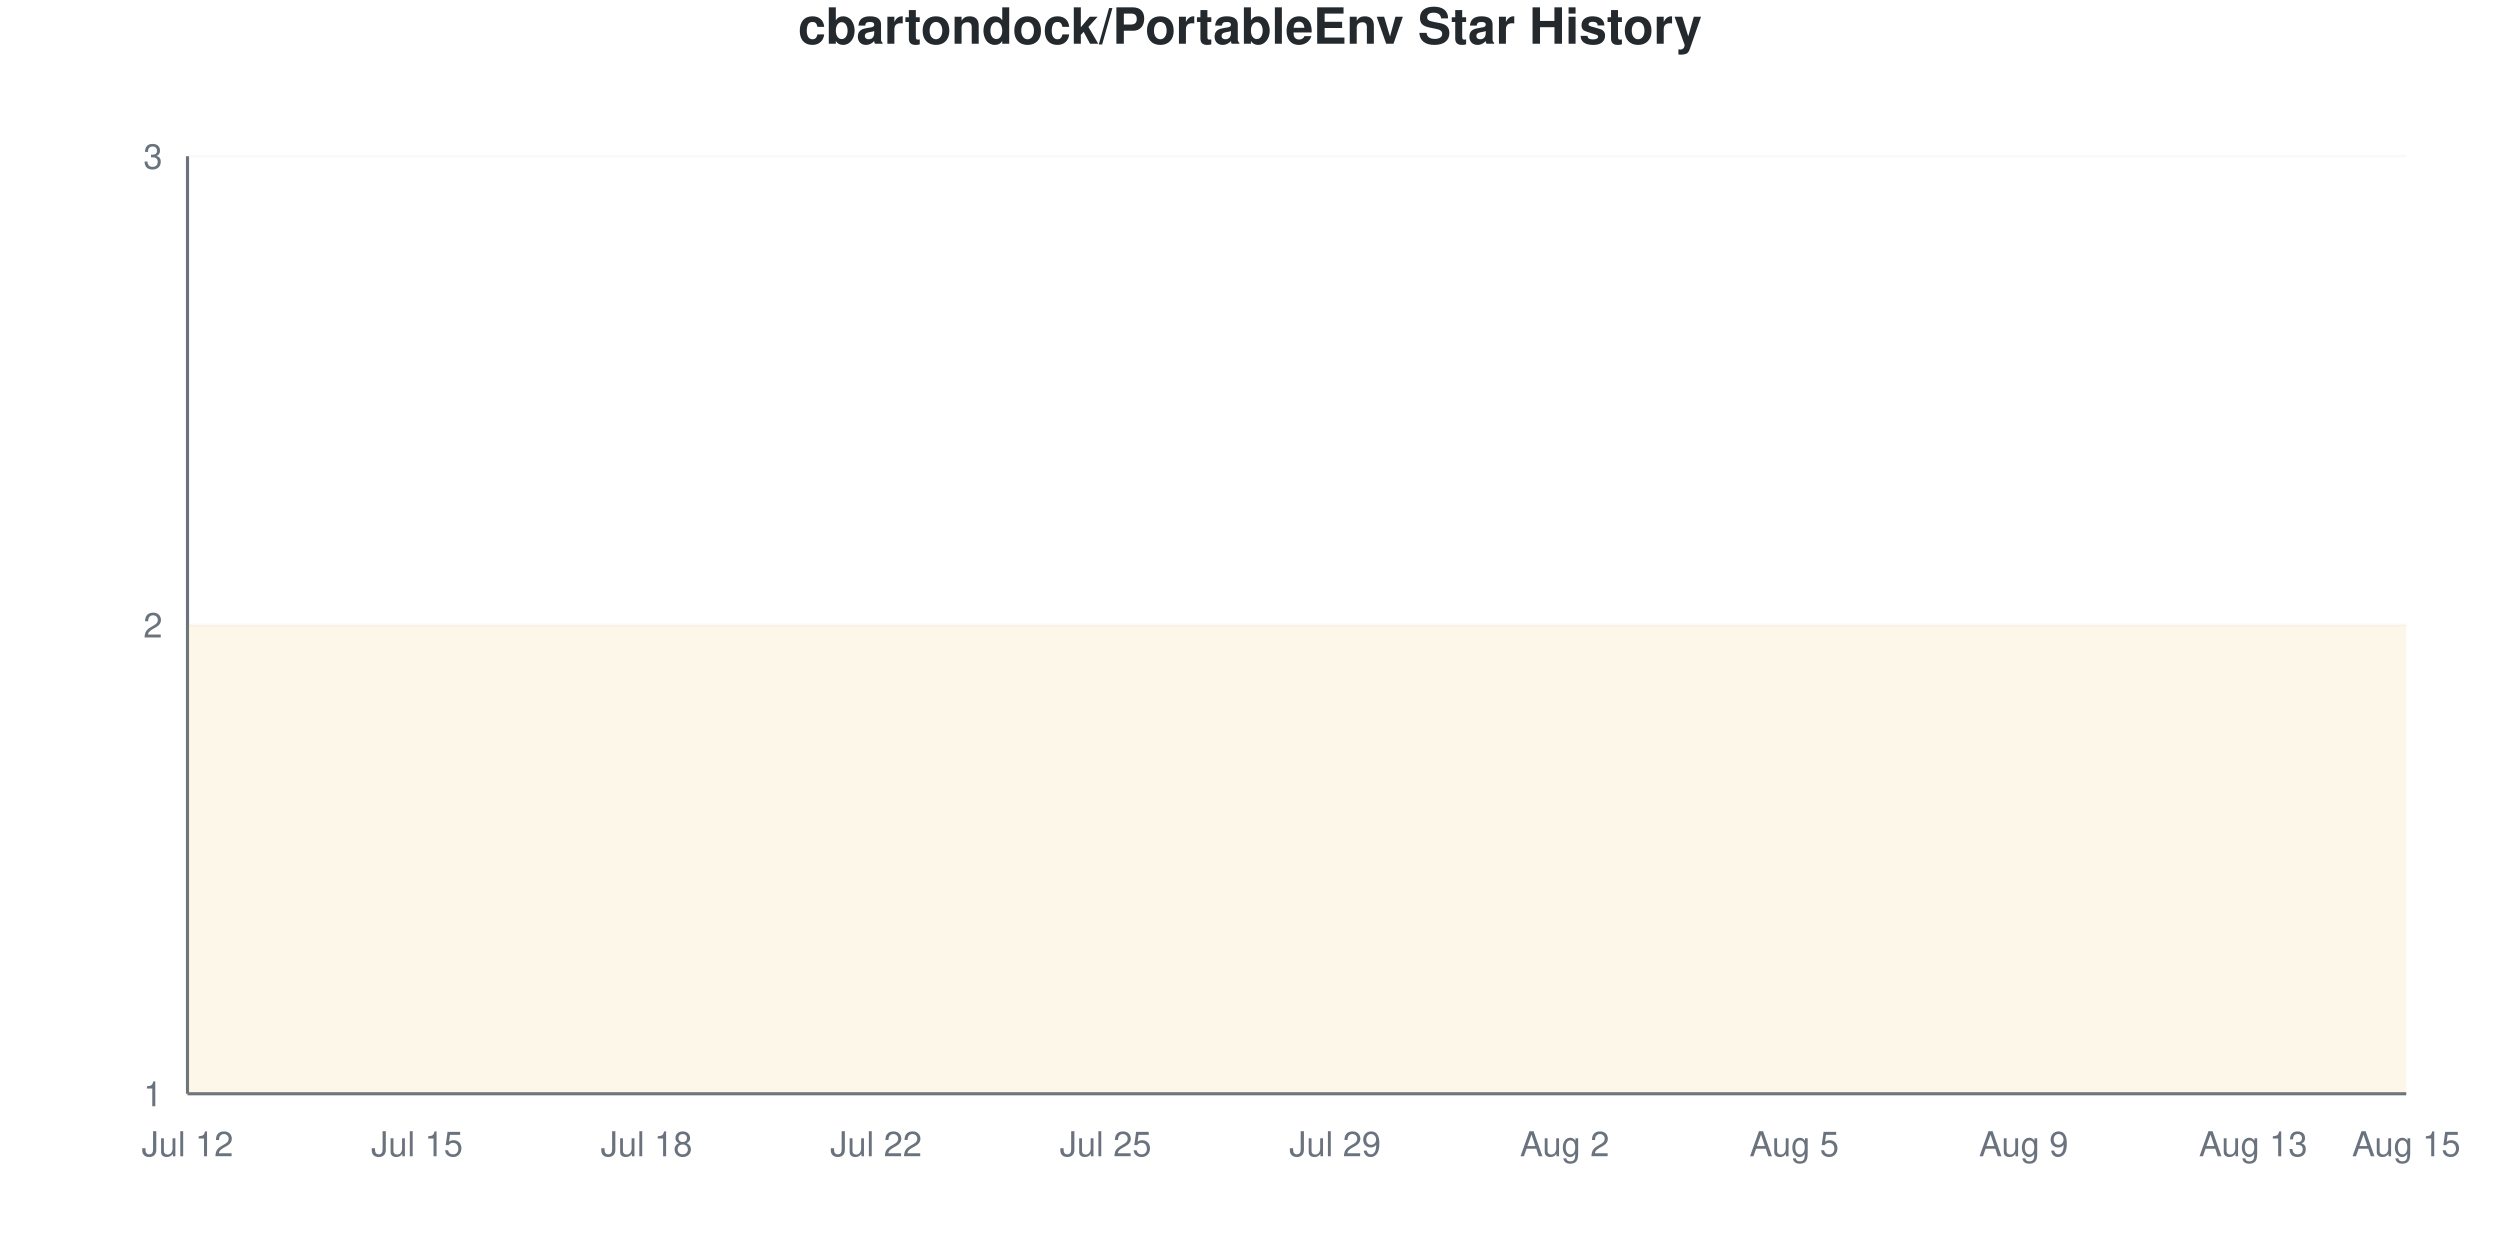
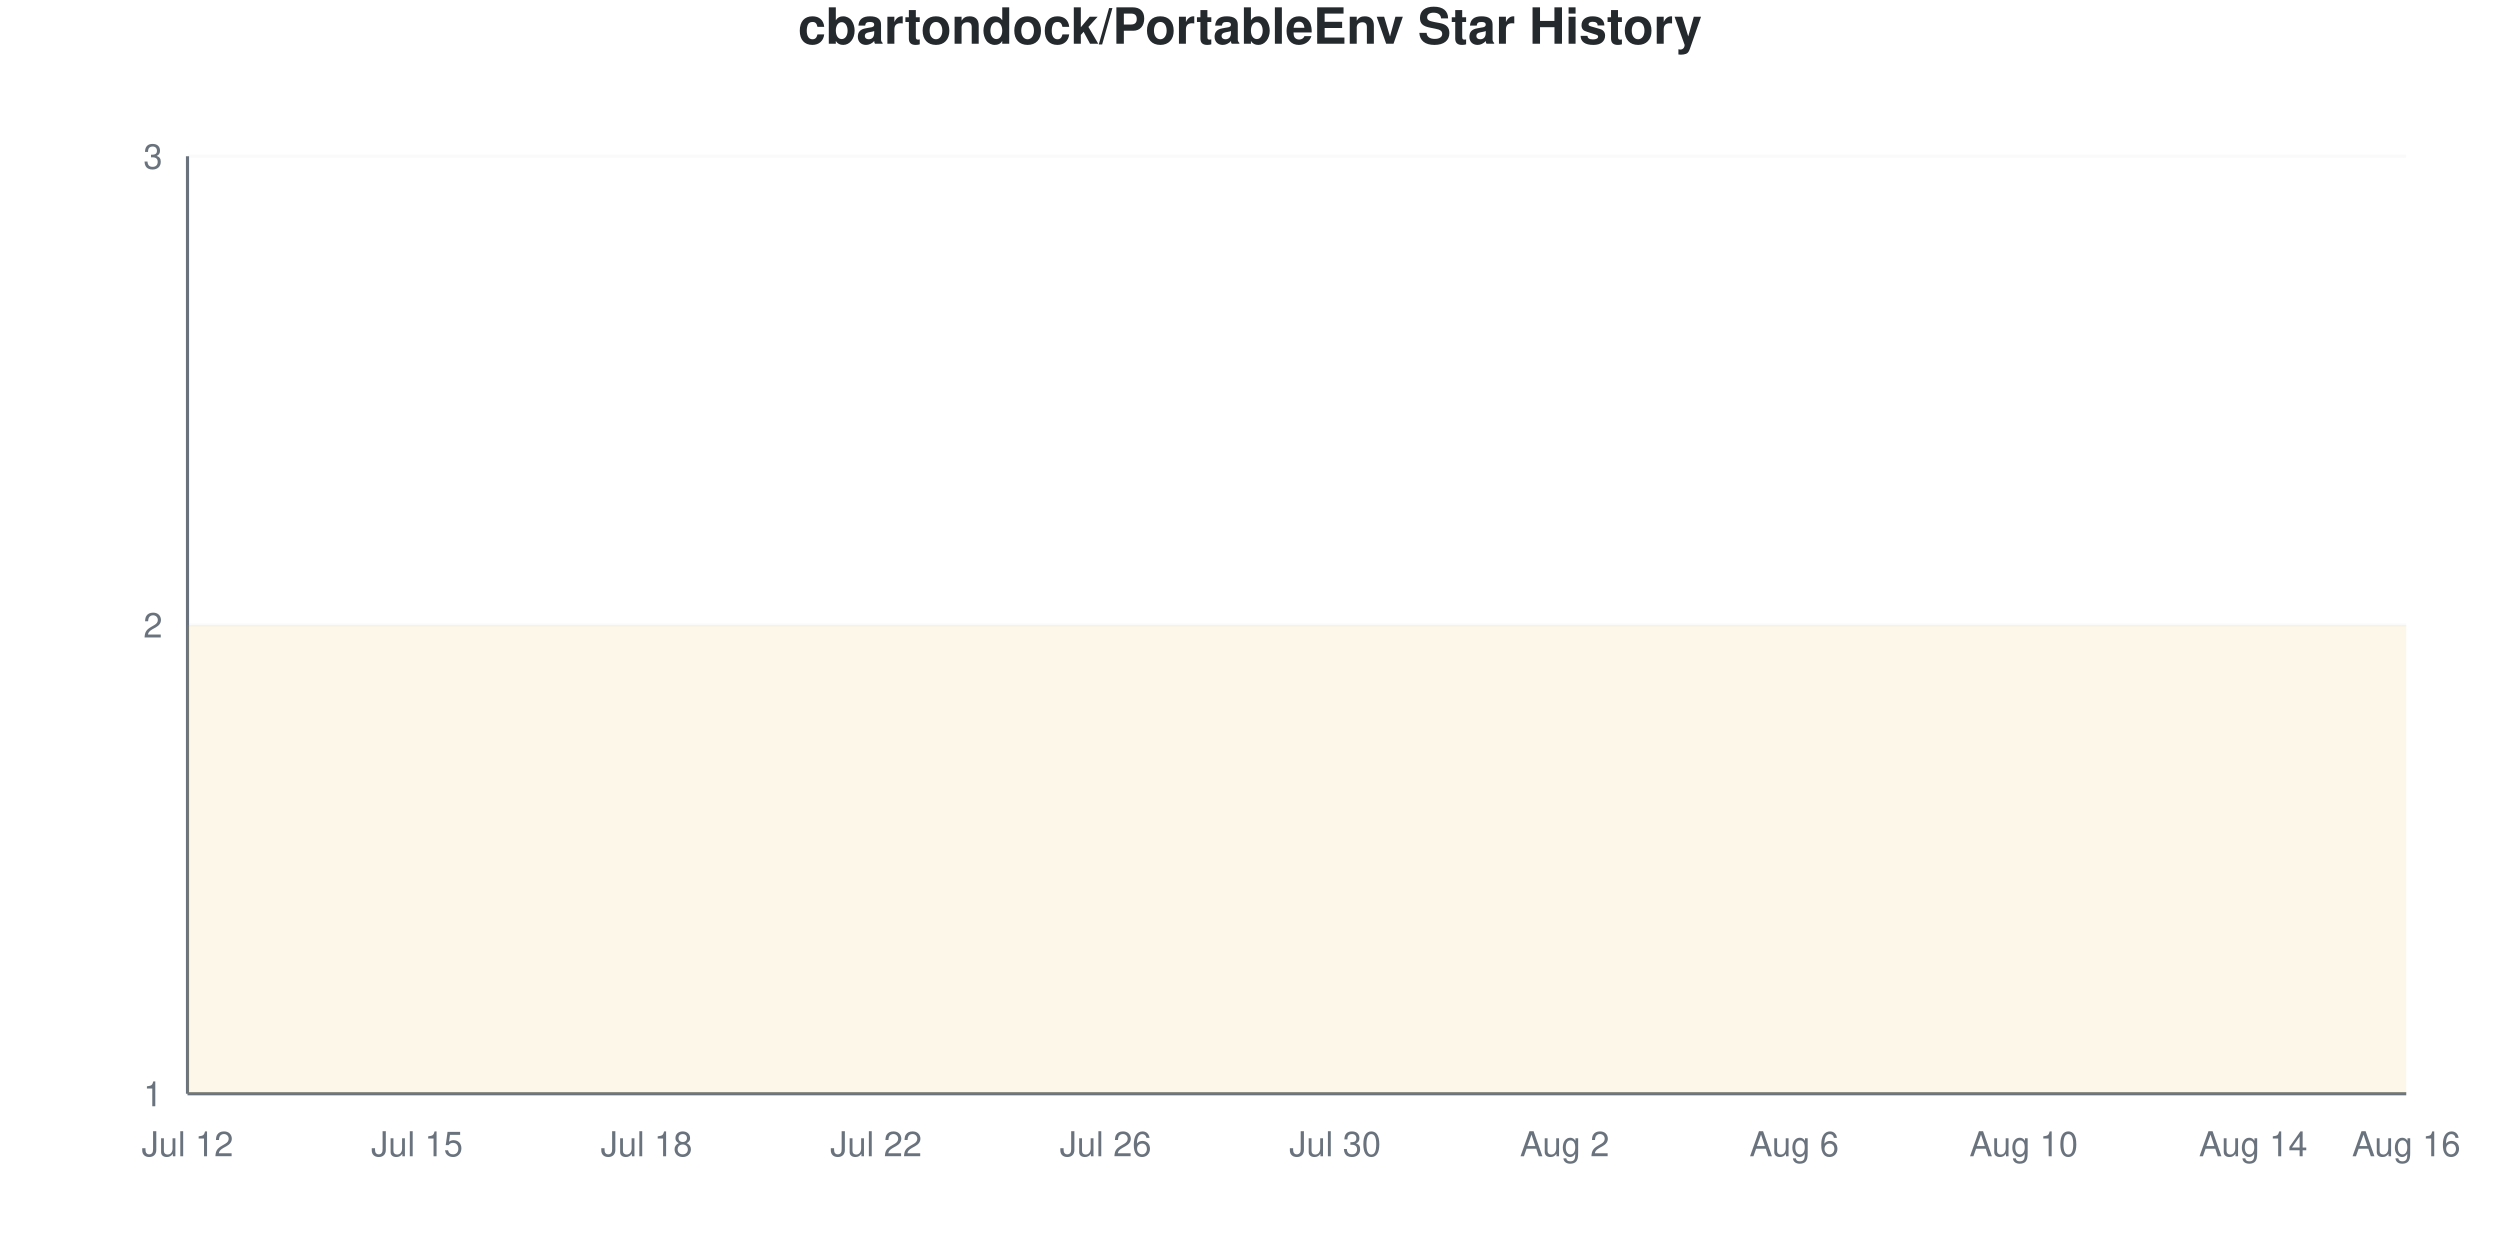
<svg xmlns="http://www.w3.org/2000/svg" viewBox="0 0 800 400" width="800" height="400">
  <style>
    @keyframes drawLine {
      to { stroke-dashoffset: 0; }
    }
    @keyframes fadeInPoint {
      from { opacity: 0; }
      to { opacity: 1; }
    }
    .data-line-0 {
      stroke-dasharray: 1290;
      stroke-dashoffset: 1290;
      animation: drawLine 2s ease-out forwards;
    }
    .data-point {
      opacity: 0;
      animation: fadeInPoint 0.5s ease-out forwards;
    }
    .chart-bg { fill: #fff; }
    .chart-text { fill: #24292e; }
    .chart-muted { fill: #6a737d; }
    .chart-grid { stroke: #eee; }
    .chart-axis { stroke: #6a737d; }
    @media (prefers-color-scheme: dark) {
      .chart-bg { fill: #0d1117; }
      .chart-text { fill: #e6edf3; }
      .chart-muted { fill: #8b949e; }
      .chart-grid { stroke: #21262d; }
      .chart-axis { stroke: #8b949e; }
    }
  </style>
  <rect width="800" height="400" class="chart-bg" />
  <text x="400" y="14" text-anchor="middle" class="chart-text" font-size="16" font-weight="bold" font-family="-apple-system, BlinkMacSystemFont, 'Segoe UI', Helvetica, Arial, sans-serif">cbartondock/PortableEnv Star History</text>
  <g class="grid">
    <line x1="60" y1="350" x2="770" y2="350" class="chart-grid" stroke-opacity="0.3" />
    <text x="52" y="354" text-anchor="end" class="chart-muted" font-size="11" font-family="-apple-system, BlinkMacSystemFont, 'Segoe UI', Helvetica, Arial, sans-serif">1</text>
    <line x1="60" y1="200" x2="770" y2="200" class="chart-grid" stroke-opacity="0.3" />
    <text x="52" y="204" text-anchor="end" class="chart-muted" font-size="11" font-family="-apple-system, BlinkMacSystemFont, 'Segoe UI', Helvetica, Arial, sans-serif">2</text>
    <line x1="60" y1="50" x2="770" y2="50" class="chart-grid" stroke-opacity="0.3" />
    <text x="52" y="54" text-anchor="end" class="chart-muted" font-size="11" font-family="-apple-system, BlinkMacSystemFont, 'Segoe UI', Helvetica, Arial, sans-serif">3</text>
  </g>
  <g class="milestones">
    
  </g>
  <g class="x-axis">
    <text x="60" y="370" text-anchor="middle" class="chart-muted" font-size="11" font-family="-apple-system, BlinkMacSystemFont, 'Segoe UI', Helvetica, Arial, sans-serif">Jul 12</text>
    <text x="133.448" y="370" text-anchor="middle" class="chart-muted" font-size="11" font-family="-apple-system, BlinkMacSystemFont, 'Segoe UI', Helvetica, Arial, sans-serif">Jul 15</text>
    <text x="206.897" y="370" text-anchor="middle" class="chart-muted" font-size="11" font-family="-apple-system, BlinkMacSystemFont, 'Segoe UI', Helvetica, Arial, sans-serif">Jul 18</text>
    <text x="280.345" y="370" text-anchor="middle" class="chart-muted" font-size="11" font-family="-apple-system, BlinkMacSystemFont, 'Segoe UI', Helvetica, Arial, sans-serif">Jul 22</text>
-     <text x="353.793" y="370" text-anchor="middle" class="chart-muted" font-size="11" font-family="-apple-system, BlinkMacSystemFont, 'Segoe UI', Helvetica, Arial, sans-serif">Jul 25</text>
-     <text x="427.241" y="370" text-anchor="middle" class="chart-muted" font-size="11" font-family="-apple-system, BlinkMacSystemFont, 'Segoe UI', Helvetica, Arial, sans-serif">Jul 29</text>
+     <text x="353.793" y="370" text-anchor="middle" class="chart-muted" font-size="11" font-family="-apple-system, BlinkMacSystemFont, 'Segoe UI', Helvetica, Arial, sans-serif">Jul 26</text>
+     <text x="427.241" y="370" text-anchor="middle" class="chart-muted" font-size="11" font-family="-apple-system, BlinkMacSystemFont, 'Segoe UI', Helvetica, Arial, sans-serif">Jul 30</text>
    <text x="500.69" y="370" text-anchor="middle" class="chart-muted" font-size="11" font-family="-apple-system, BlinkMacSystemFont, 'Segoe UI', Helvetica, Arial, sans-serif">Aug 2</text>
-     <text x="574.138" y="370" text-anchor="middle" class="chart-muted" font-size="11" font-family="-apple-system, BlinkMacSystemFont, 'Segoe UI', Helvetica, Arial, sans-serif">Aug 5</text>
-     <text x="647.586" y="370" text-anchor="middle" class="chart-muted" font-size="11" font-family="-apple-system, BlinkMacSystemFont, 'Segoe UI', Helvetica, Arial, sans-serif">Aug 9</text>
-     <text x="721.034" y="370" text-anchor="middle" class="chart-muted" font-size="11" font-family="-apple-system, BlinkMacSystemFont, 'Segoe UI', Helvetica, Arial, sans-serif">Aug 13</text>
-     <text x="770" y="370" text-anchor="middle" class="chart-muted" font-size="11" font-family="-apple-system, BlinkMacSystemFont, 'Segoe UI', Helvetica, Arial, sans-serif">Aug 15</text>
+     <text x="574.138" y="370" text-anchor="middle" class="chart-muted" font-size="11" font-family="-apple-system, BlinkMacSystemFont, 'Segoe UI', Helvetica, Arial, sans-serif">Aug 6</text>
+     <text x="647.586" y="370" text-anchor="middle" class="chart-muted" font-size="11" font-family="-apple-system, BlinkMacSystemFont, 'Segoe UI', Helvetica, Arial, sans-serif">Aug 10</text>
+     <text x="721.034" y="370" text-anchor="middle" class="chart-muted" font-size="11" font-family="-apple-system, BlinkMacSystemFont, 'Segoe UI', Helvetica, Arial, sans-serif">Aug 14</text>
+     <text x="770" y="370" text-anchor="middle" class="chart-muted" font-size="11" font-family="-apple-system, BlinkMacSystemFont, 'Segoe UI', Helvetica, Arial, sans-serif">Aug 16</text>
  </g>
  <line x1="60" y1="50" x2="60" y2="350" class="chart-axis" stroke-width="1" />
  <line x1="60" y1="350" x2="770" y2="350" class="chart-axis" stroke-width="1" />
  <path d="M60,350 L60,200 C68.161,200 76.322,200 84.483,200 C92.644,200 100.805,200 108.966,200 C117.126,200 125.287,200 133.448,200 C141.609,200 149.77,200 157.931,200 C166.092,200 174.253,200 182.414,200 C190.575,200 198.736,200 206.897,200 C215.057,200 223.218,200 231.379,200 C239.54,200 247.701,200 255.862,200 C264.023,200 272.184,200 280.345,200 C288.506,200 296.667,200 304.828,200 C312.989,200 321.149,200 329.31,200 C337.471,200 345.632,200 353.793,200 C361.954,200 370.115,200 378.276,200 C386.437,200 394.598,200 402.759,200 C410.92,200 419.08,200 427.241,200 C435.402,200 443.563,200 451.724,200 C459.885,200 468.046,200 476.207,200 C484.368,200 492.529,200 500.69,200 C508.851,200 517.011,200 525.172,200 C533.333,200 541.494,200 549.655,200 C557.816,200 565.977,200 574.138,200 C582.299,200 590.46,200 598.621,200 C606.782,200 614.943,200 623.103,200 C631.264,200 639.425,200 647.586,200 C655.747,200 663.908,200 672.069,200 C680.23,200 688.391,200 696.552,200 C704.713,200 712.874,200 721.034,200 C729.195,200 737.356,200 745.517,200 C753.678,200 761.839,200 770,200 L770,350 L60,350 Z" fill="#dfb317" fill-opacity="0.1" />
  <path d="M60,350 L60,200 C68.161,200 76.322,200 84.483,200 C92.644,200 100.805,200 108.966,200 C117.126,200 125.287,200 133.448,200 C141.609,200 149.77,200 157.931,200 C166.092,200 174.253,200 182.414,200 C190.575,200 198.736,200 206.897,200 C215.057,200 223.218,200 231.379,200 C239.54,200 247.701,200 255.862,200 C264.023,200 272.184,200 280.345,200 C288.506,200 296.667,200 304.828,200 C312.989,200 321.149,200 329.31,200 C337.471,200 345.632,200 353.793,200 C361.954,200 370.115,200 378.276,200 C386.437,200 394.598,200 402.759,200 C410.92,200 419.08,200 427.241,200 C435.402,200 443.563,200 451.724,200 C459.885,200 468.046,200 476.207,200 C484.368,200 492.529,200 500.69,200 C508.851,200 517.011,200 525.172,200 C533.333,200 541.494,200 549.655,200 C557.816,200 565.977,200 574.138,200 C582.299,200 590.46,200 598.621,200 C606.782,200 614.943,200 623.103,200 C631.264,200 639.425,200 647.586,200 C655.747,200 663.908,200 672.069,200 C680.23,200 688.391,200 696.552,200 C704.713,200 712.874,200 721.034,200 C729.195,200 737.356,200 745.517,200 C753.678,200 761.839,200 770,200" fill="none" stroke="#dfb317" stroke-width="2.5" class="data-line-0" />
  <g class="points">
    <circle cx="60" cy="200" r="4" fill="#dfb317" class="data-point" style="animation-delay: 1.50s" />
    <circle cx="84.483" cy="200" r="4" fill="#dfb317" class="data-point" style="animation-delay: 1.55s" />
    <circle cx="108.966" cy="200" r="4" fill="#dfb317" class="data-point" style="animation-delay: 1.60s" />
    <circle cx="133.448" cy="200" r="4" fill="#dfb317" class="data-point" style="animation-delay: 1.65s" />
    <circle cx="157.931" cy="200" r="4" fill="#dfb317" class="data-point" style="animation-delay: 1.70s" />
    <circle cx="182.414" cy="200" r="4" fill="#dfb317" class="data-point" style="animation-delay: 1.75s" />
    <circle cx="206.897" cy="200" r="4" fill="#dfb317" class="data-point" style="animation-delay: 1.80s" />
    <circle cx="231.379" cy="200" r="4" fill="#dfb317" class="data-point" style="animation-delay: 1.85s" />
    <circle cx="255.862" cy="200" r="4" fill="#dfb317" class="data-point" style="animation-delay: 1.90s" />
    <circle cx="280.345" cy="200" r="4" fill="#dfb317" class="data-point" style="animation-delay: 1.95s" />
    <circle cx="304.828" cy="200" r="4" fill="#dfb317" class="data-point" style="animation-delay: 2.00s" />
    <circle cx="329.31" cy="200" r="4" fill="#dfb317" class="data-point" style="animation-delay: 2.05s" />
    <circle cx="353.793" cy="200" r="4" fill="#dfb317" class="data-point" style="animation-delay: 2.10s" />
    <circle cx="378.276" cy="200" r="4" fill="#dfb317" class="data-point" style="animation-delay: 2.15s" />
    <circle cx="402.759" cy="200" r="4" fill="#dfb317" class="data-point" style="animation-delay: 2.20s" />
    <circle cx="427.241" cy="200" r="4" fill="#dfb317" class="data-point" style="animation-delay: 2.25s" />
    <circle cx="451.724" cy="200" r="4" fill="#dfb317" class="data-point" style="animation-delay: 2.30s" />
    <circle cx="476.207" cy="200" r="4" fill="#dfb317" class="data-point" style="animation-delay: 2.35s" />
    <circle cx="500.69" cy="200" r="4" fill="#dfb317" class="data-point" style="animation-delay: 2.40s" />
    <circle cx="525.172" cy="200" r="4" fill="#dfb317" class="data-point" style="animation-delay: 2.45s" />
    <circle cx="549.655" cy="200" r="4" fill="#dfb317" class="data-point" style="animation-delay: 2.50s" />
    <circle cx="574.138" cy="200" r="4" fill="#dfb317" class="data-point" style="animation-delay: 2.55s" />
    <circle cx="598.621" cy="200" r="4" fill="#dfb317" class="data-point" style="animation-delay: 2.60s" />
    <circle cx="623.103" cy="200" r="4" fill="#dfb317" class="data-point" style="animation-delay: 2.65s" />
    <circle cx="647.586" cy="200" r="4" fill="#dfb317" class="data-point" style="animation-delay: 2.70s" />
    <circle cx="672.069" cy="200" r="4" fill="#dfb317" class="data-point" style="animation-delay: 2.75s" />
    <circle cx="696.552" cy="200" r="4" fill="#dfb317" class="data-point" style="animation-delay: 2.80s" />
    <circle cx="721.034" cy="200" r="4" fill="#dfb317" class="data-point" style="animation-delay: 2.85s" />
    <circle cx="745.517" cy="200" r="4" fill="#dfb317" class="data-point" style="animation-delay: 2.90s" />
    <circle cx="770" cy="200" r="4" fill="#dfb317" class="data-point" style="animation-delay: 2.95s" />
  </g>
</svg>
